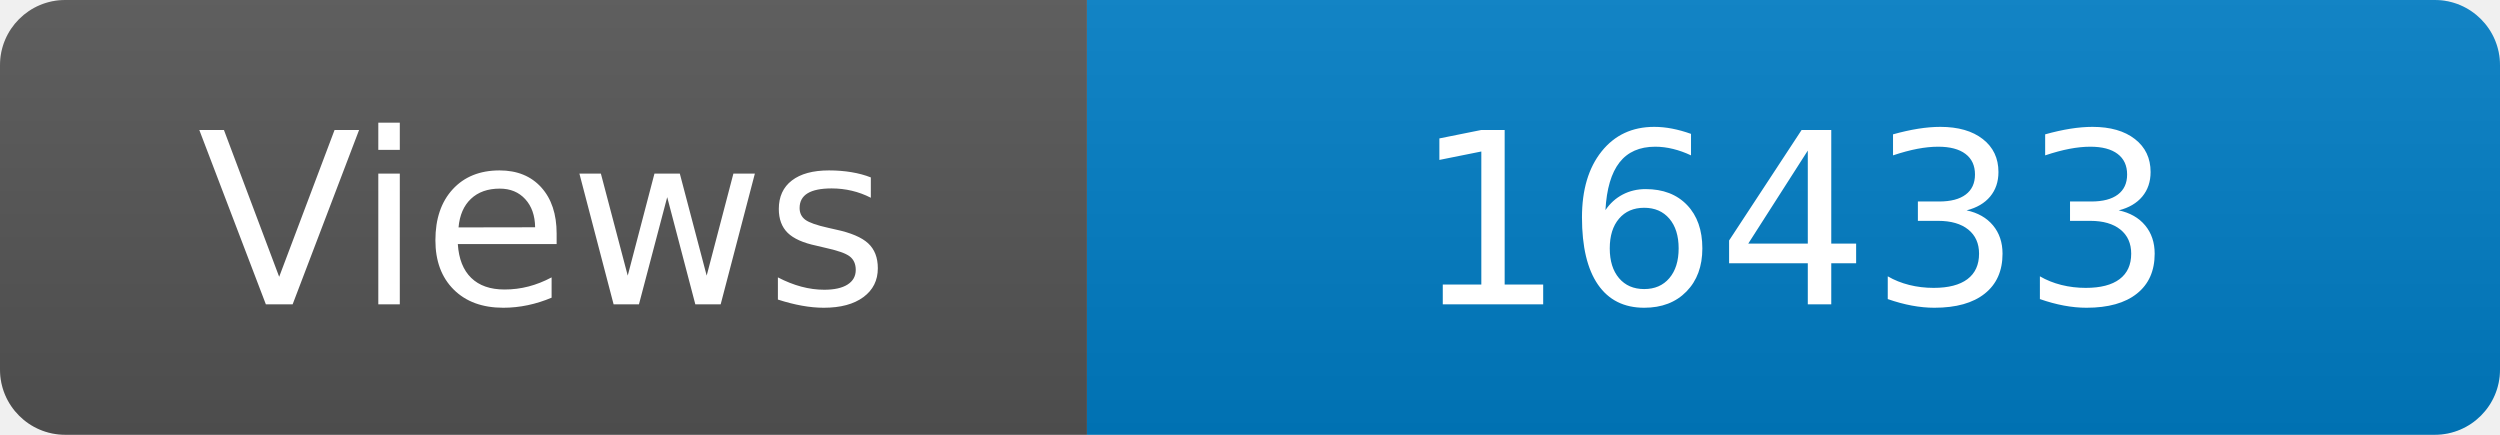
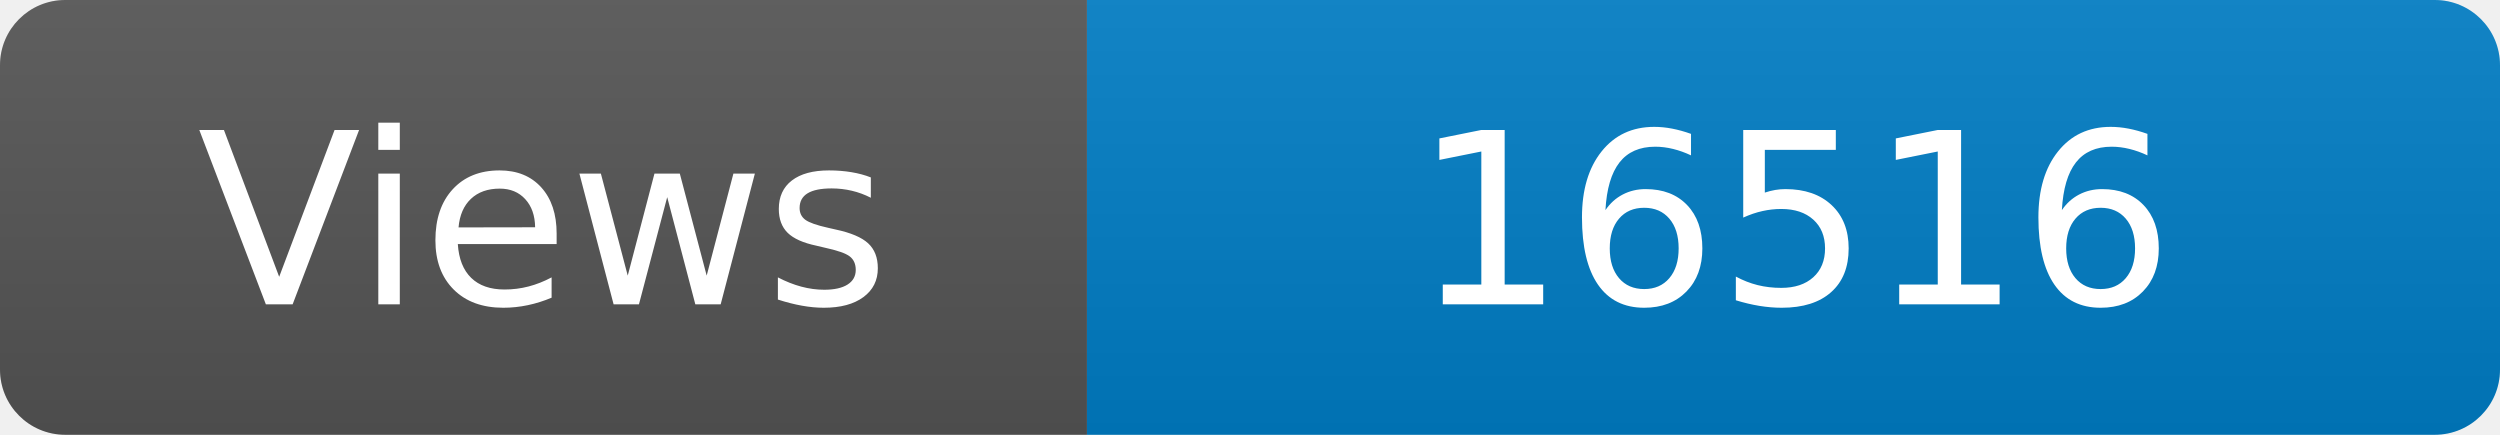
<svg xmlns="http://www.w3.org/2000/svg" width="115" height="20" role="img" aria-label="Maintained?: yes">
  <linearGradient id="s" x2="0" y2="100%">
    <stop offset="0" stop-color="#bbb" stop-opacity=".1" />
    <stop offset="1" stop-opacity=".1" />
  </linearGradient>
  <clipPath id="r">
    <rect width="115" height="20" rx="3" fill="#fff" />
  </clipPath>
  <g clip-path="url(#r)">
    <rect width="50" height="20" fill="#555" />
    <rect x="50" width="160" height="20" fill="#007ec6" />
    <rect width="115" height="20" fill="url(#s)" />
  </g>
  <g fill="#fff" text-anchor="middle" font-family="Verdana,Geneva,DejaVu Sans,sans-serif" font-size="110">
    <text x="250" y="140" transform="scale(.1)" fill="#fff">Views</text>
-     <text x="825" y="140" transform="scale(.1)" fill="#fff">16433</text>
+     <text x="825" y="140" transform="scale(.1)" fill="#fff">16516</text>
  </g>
</svg>
